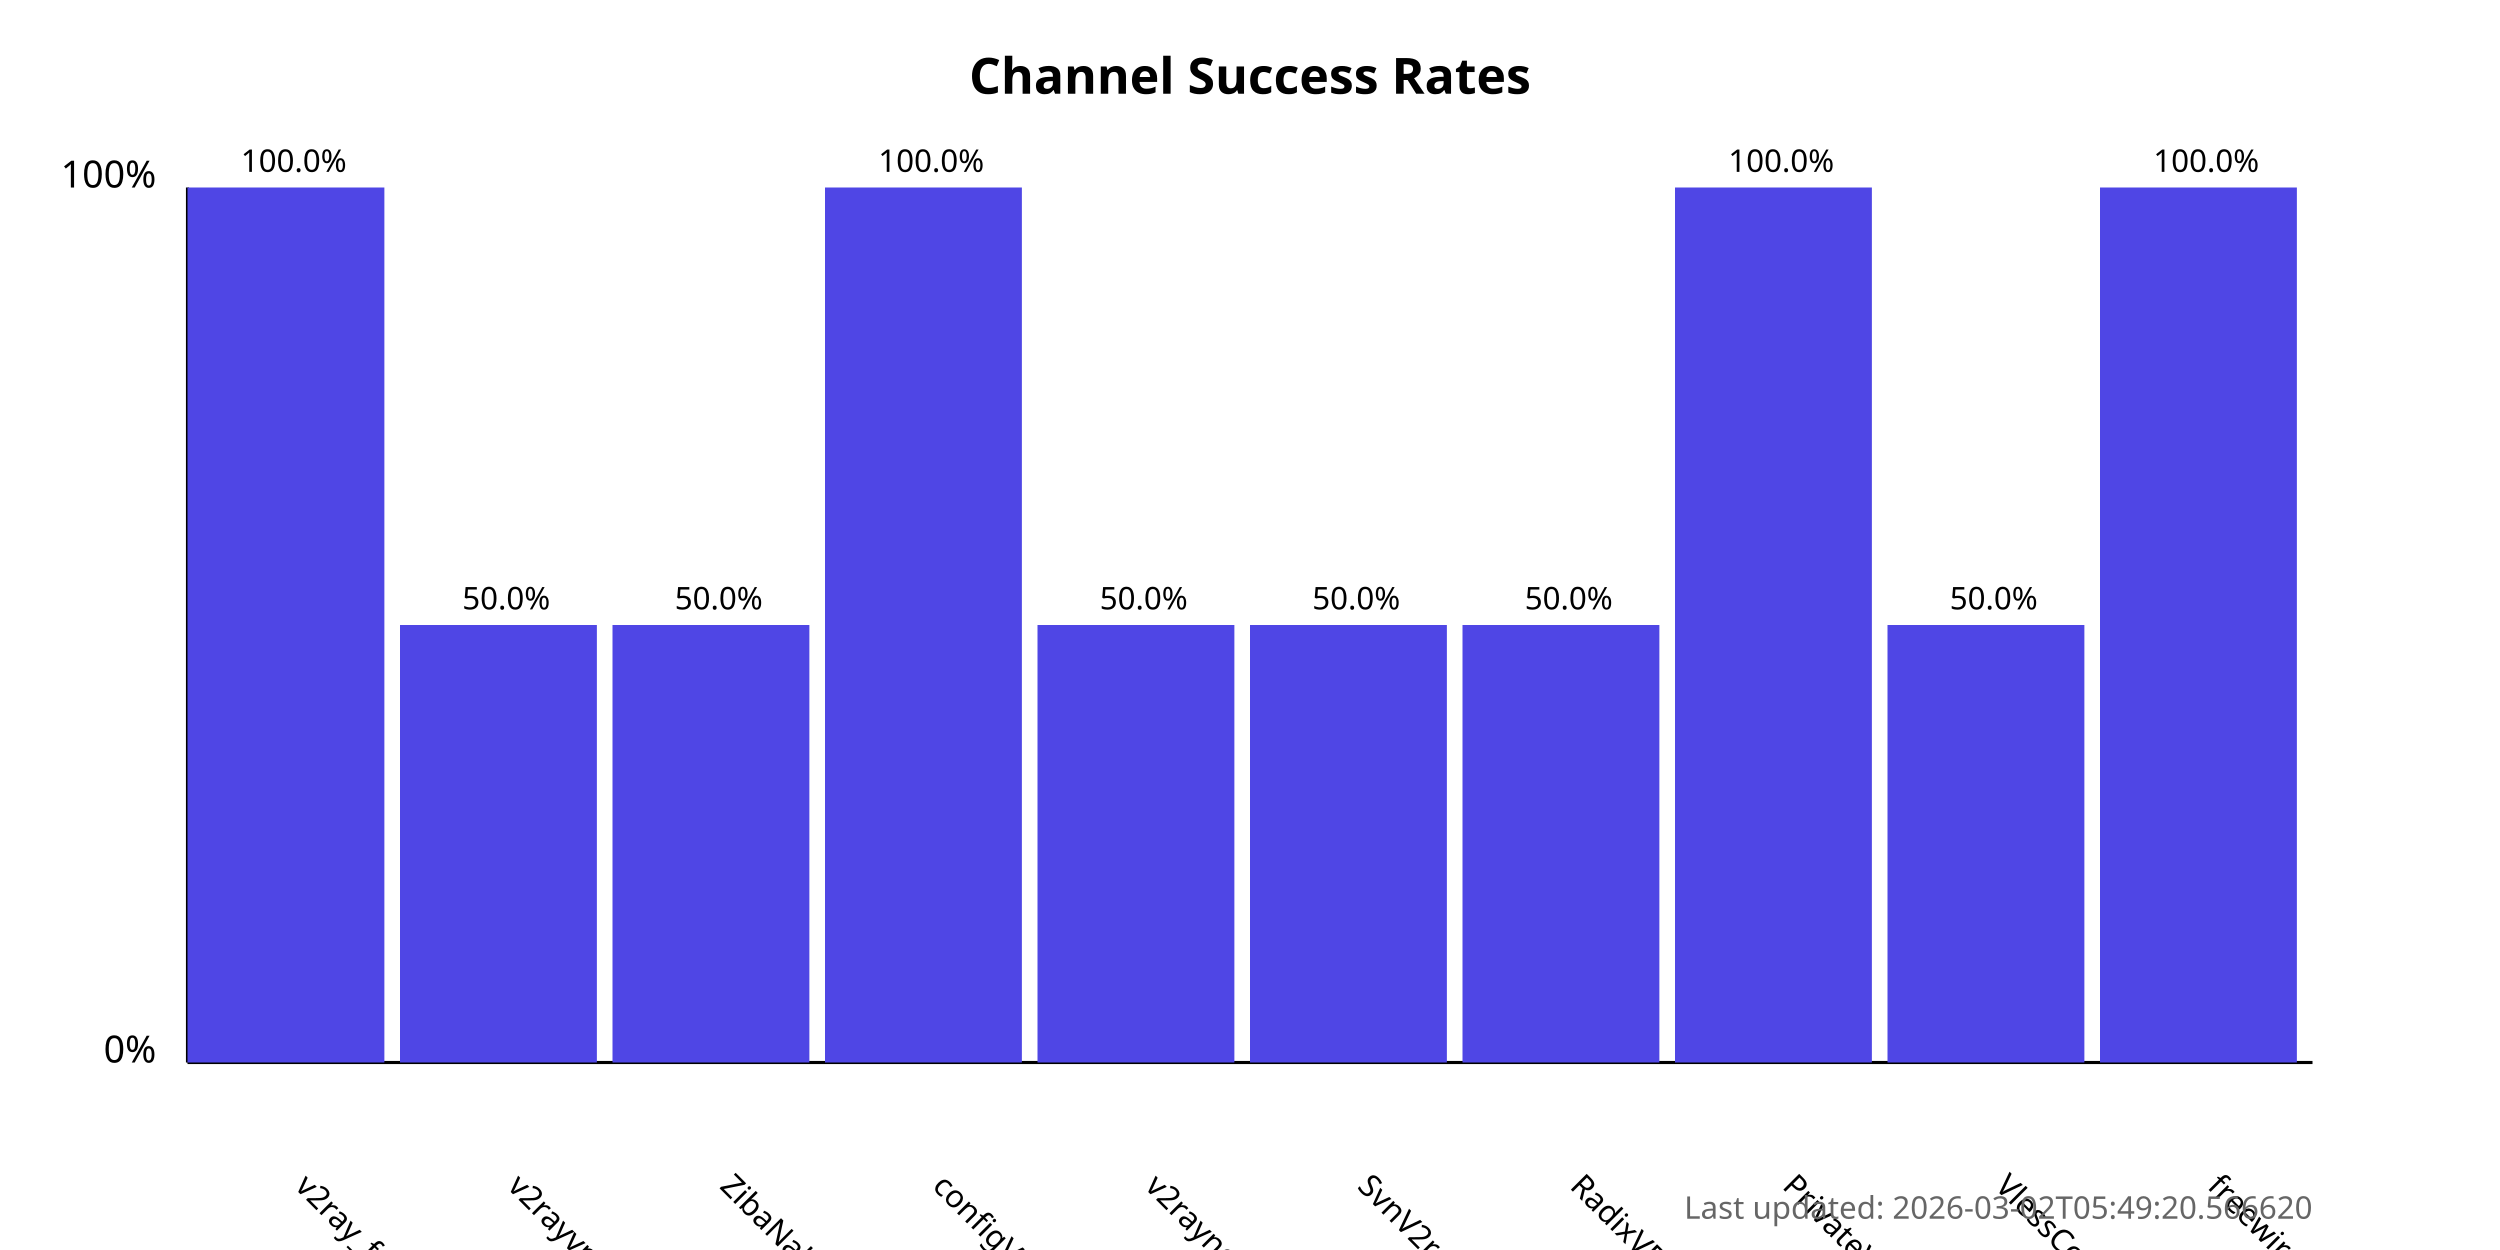
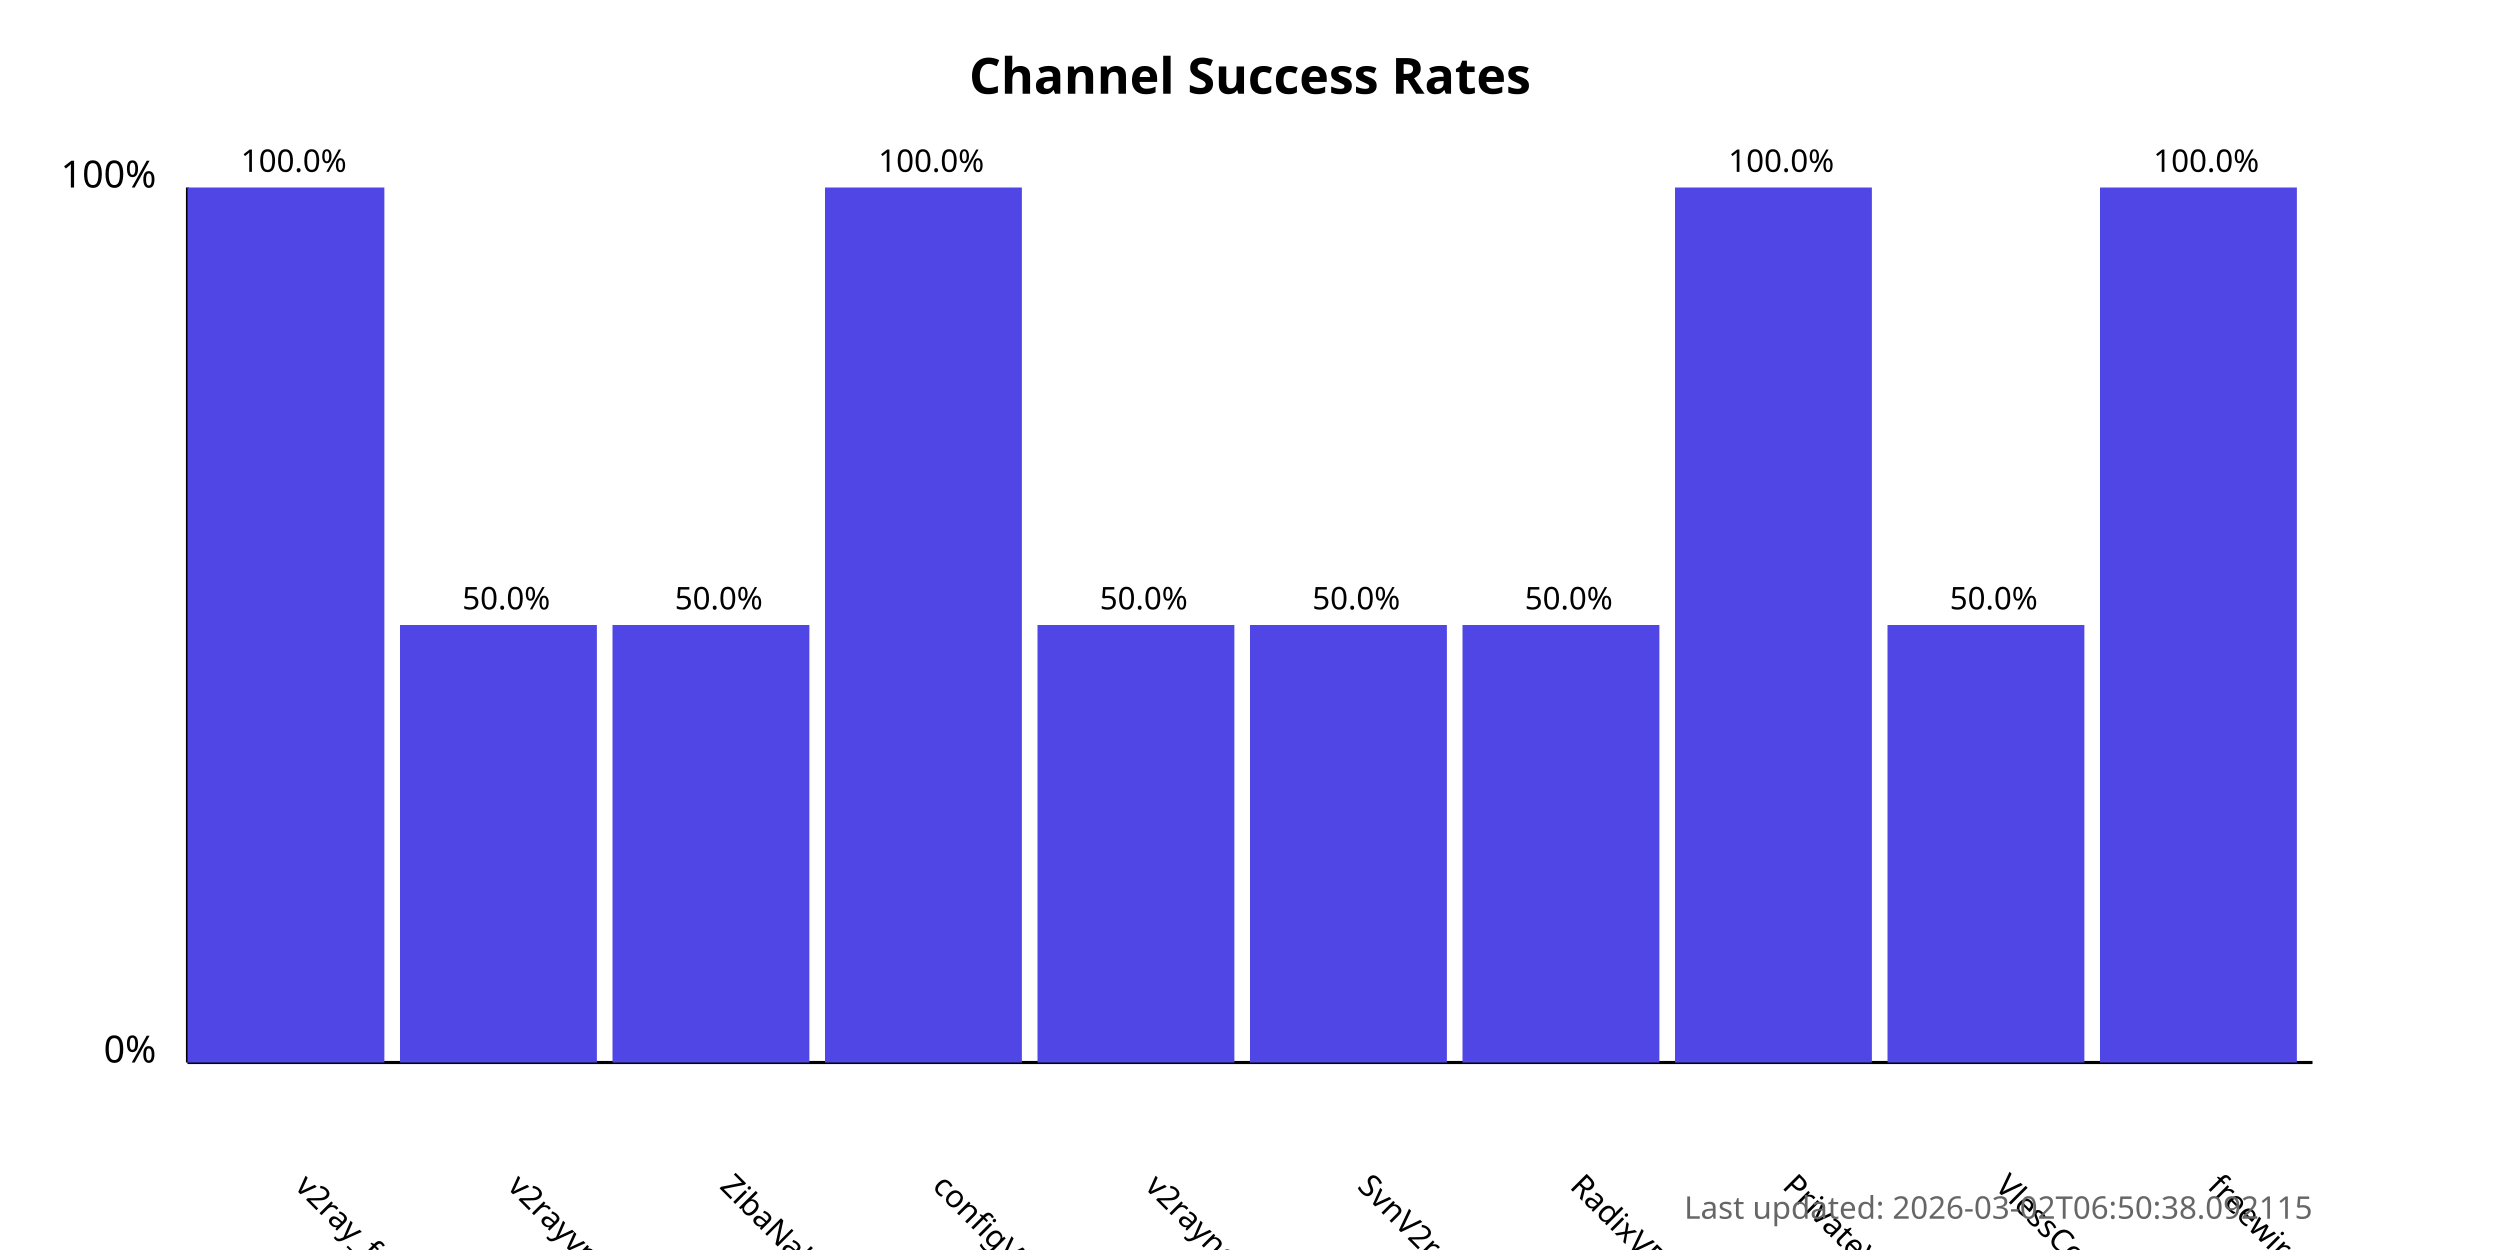
<svg xmlns="http://www.w3.org/2000/svg" width="800" height="400">
  <style>
            .chart-title { font: bold 16px sans-serif; }
            .axis-label { font: 12px sans-serif; }
            .tick-label { font: 10px sans-serif; }
            .bar { fill: #4f46e5; }
            .bar:hover { fill: #6366f1; }
            .timestamp { font: 10px sans-serif; fill: #666; }
        </style>
  <text x="400.0" y="30" text-anchor="middle" class="chart-title">
            Channel Success Rates
        </text>
  <line x1="60" y1="340" x2="60" y2="60" stroke="black" stroke-width="1" />
  <line x1="60" y1="340" x2="740" y2="340" stroke="black" stroke-width="1" />
  <text x="50" y="340" text-anchor="end" class="axis-label">0%</text>
  <text x="50" y="60" text-anchor="end" class="axis-label">100%</text>
  <g>
    <rect x="60" y="60.0" width="63.0" height="280.0" class="bar" />
    <text x="94.0" y="380" transform="rotate(45, 94.0, 380)" text-anchor="start" class="tick-label">
                v2ray_free_conf
            </text>
    <text x="94.0" y="55.0" text-anchor="middle" class="tick-label">
                100.0%
            </text>
  </g>
  <g>
    <rect x="128.0" y="200.0" width="63.0" height="140.0" class="bar" />
    <text x="162.0" y="380" transform="rotate(45, 162.0, 380)" text-anchor="start" class="tick-label">
                v2rayvpno
            </text>
    <text x="162.0" y="195.0" text-anchor="middle" class="tick-label">
                50.0%
            </text>
  </g>
  <g>
    <rect x="196.0" y="200.0" width="63.0" height="140.0" class="bar" />
    <text x="230.0" y="380" transform="rotate(45, 230.0, 380)" text-anchor="start" class="tick-label">
                ZibaNabz
            </text>
    <text x="230.0" y="195.0" text-anchor="middle" class="tick-label">
                50.0%
            </text>
  </g>
  <g>
    <rect x="264.0" y="60.0" width="63.0" height="280.0" class="bar" />
    <text x="298.0" y="380" transform="rotate(45, 298.0, 380)" text-anchor="start" class="tick-label">
                configV2rayForFree
            </text>
    <text x="298.0" y="55.0" text-anchor="middle" class="tick-label">
                100.0%
            </text>
  </g>
  <g>
    <rect x="332.0" y="200.0" width="63.0" height="140.0" class="bar" />
    <text x="366.0" y="380" transform="rotate(45, 366.0, 380)" text-anchor="start" class="tick-label">
                v2rayngvpn
            </text>
    <text x="366.0" y="195.0" text-anchor="middle" class="tick-label">
                50.0%
            </text>
  </g>
  <g>
    <rect x="400.0" y="200.0" width="63.0" height="140.0" class="bar" />
    <text x="434.0" y="380" transform="rotate(45, 434.0, 380)" text-anchor="start" class="tick-label">
                SvnV2ray
            </text>
    <text x="434.0" y="195.0" text-anchor="middle" class="tick-label">
                50.0%
            </text>
  </g>
  <g>
    <rect x="468.0" y="200.0" width="63.0" height="140.0" class="bar" />
    <text x="502.0" y="380" transform="rotate(45, 502.0, 380)" text-anchor="start" class="tick-label">
                RadixVPN
            </text>
    <text x="502.0" y="195.0" text-anchor="middle" class="tick-label">
                50.0%
            </text>
  </g>
  <g>
    <rect x="536.0" y="60.0" width="63.0" height="280.0" class="bar" />
    <text x="570.0" y="380" transform="rotate(45, 570.0, 380)" text-anchor="start" class="tick-label">
                PrivateVPNs
            </text>
    <text x="570.0" y="55.0" text-anchor="middle" class="tick-label">
                100.0%
            </text>
  </g>
  <g>
    <rect x="604.0" y="200.0" width="63.0" height="140.0" class="bar" />
    <text x="638.0" y="380" transform="rotate(45, 638.0, 380)" text-anchor="start" class="tick-label">
                VlessConfig
            </text>
    <text x="638.0" y="195.0" text-anchor="middle" class="tick-label">
                50.0%
            </text>
  </g>
  <g>
    <rect x="672.0" y="60.0" width="63.0" height="280.0" class="bar" />
    <text x="706.0" y="380" transform="rotate(45, 706.0, 380)" text-anchor="start" class="tick-label">
                freewireguard
            </text>
    <text x="706.0" y="55.0" text-anchor="middle" class="tick-label">
                100.0%
            </text>
  </g>
  <text x="740" y="390" text-anchor="end" class="timestamp">
-             Last updated: 2026-03-02T05:49:20.566620
+             Last updated: 2026-03-02T06:50:38.092115
        </text>
</svg>
